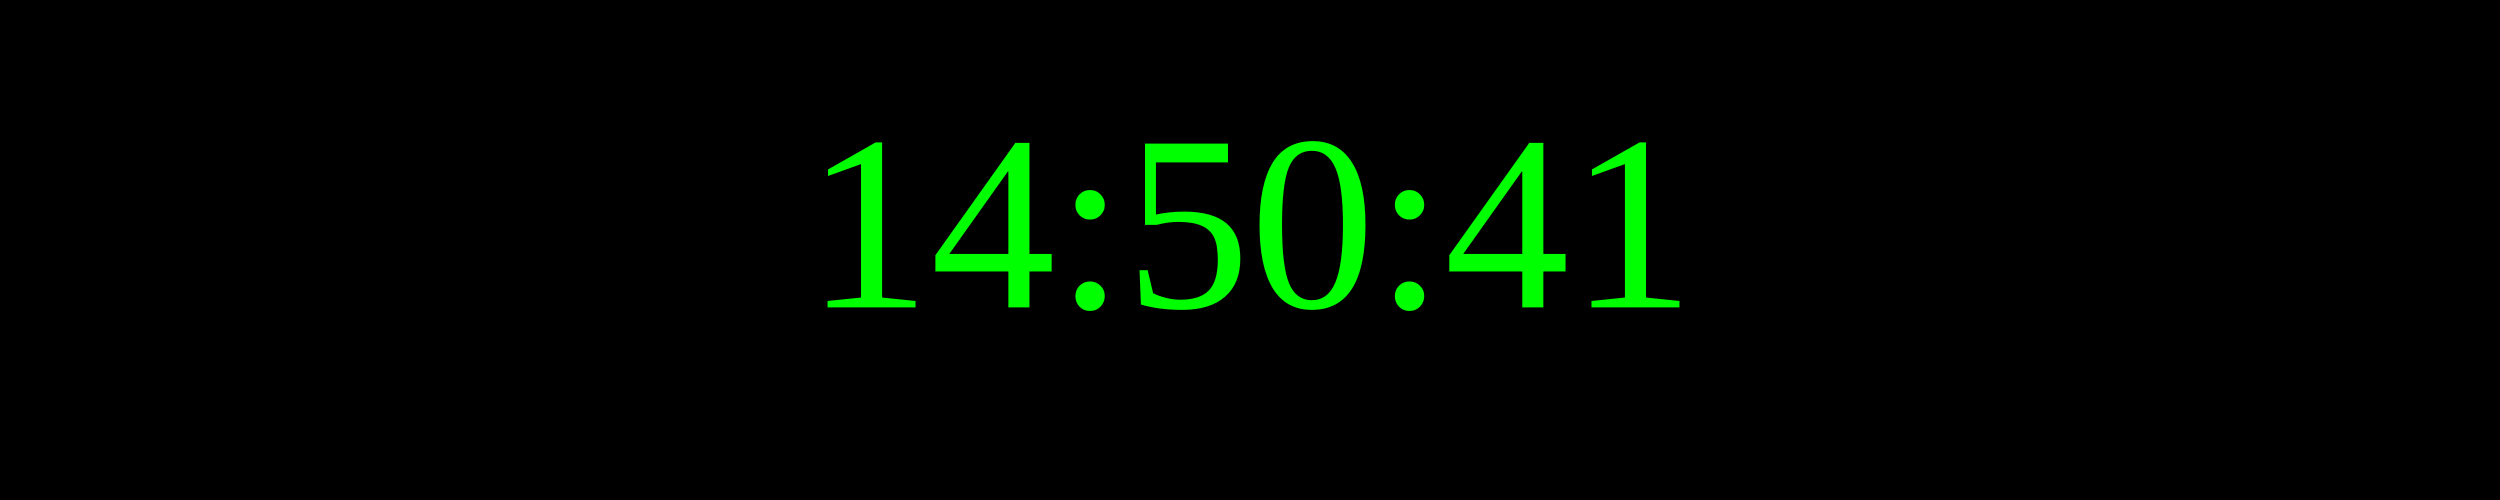
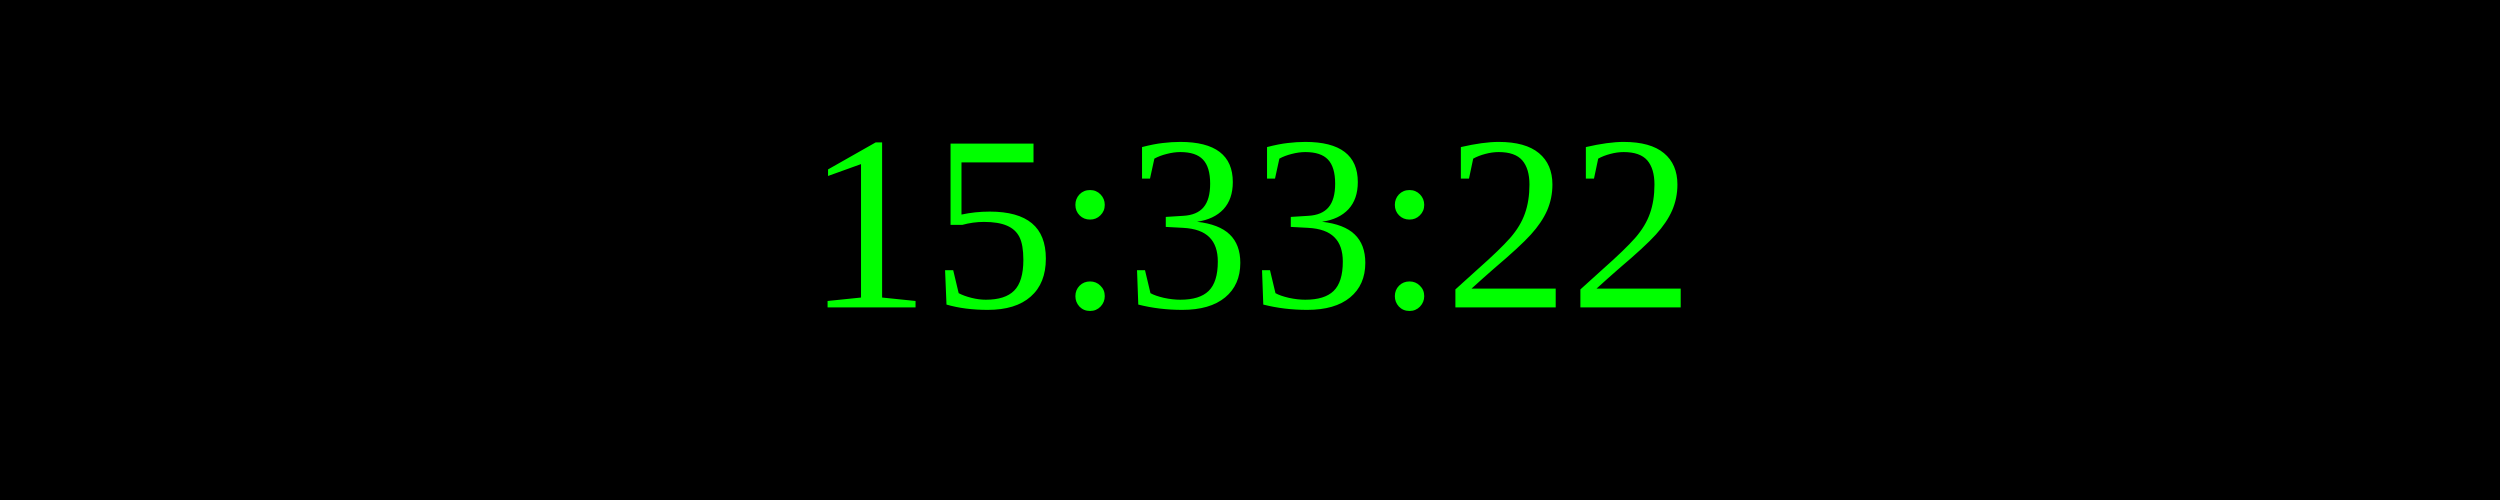
<svg xmlns="http://www.w3.org/2000/svg" width="250" height="50">
  <rect width="100%" height="100%" fill="black" />
  <text x="50%" y="50%" font-size="25" fill="lime" text-anchor="middle" dominant-baseline="middle">
- 14:50:41
+ 15:33:22
</text>
</svg>
